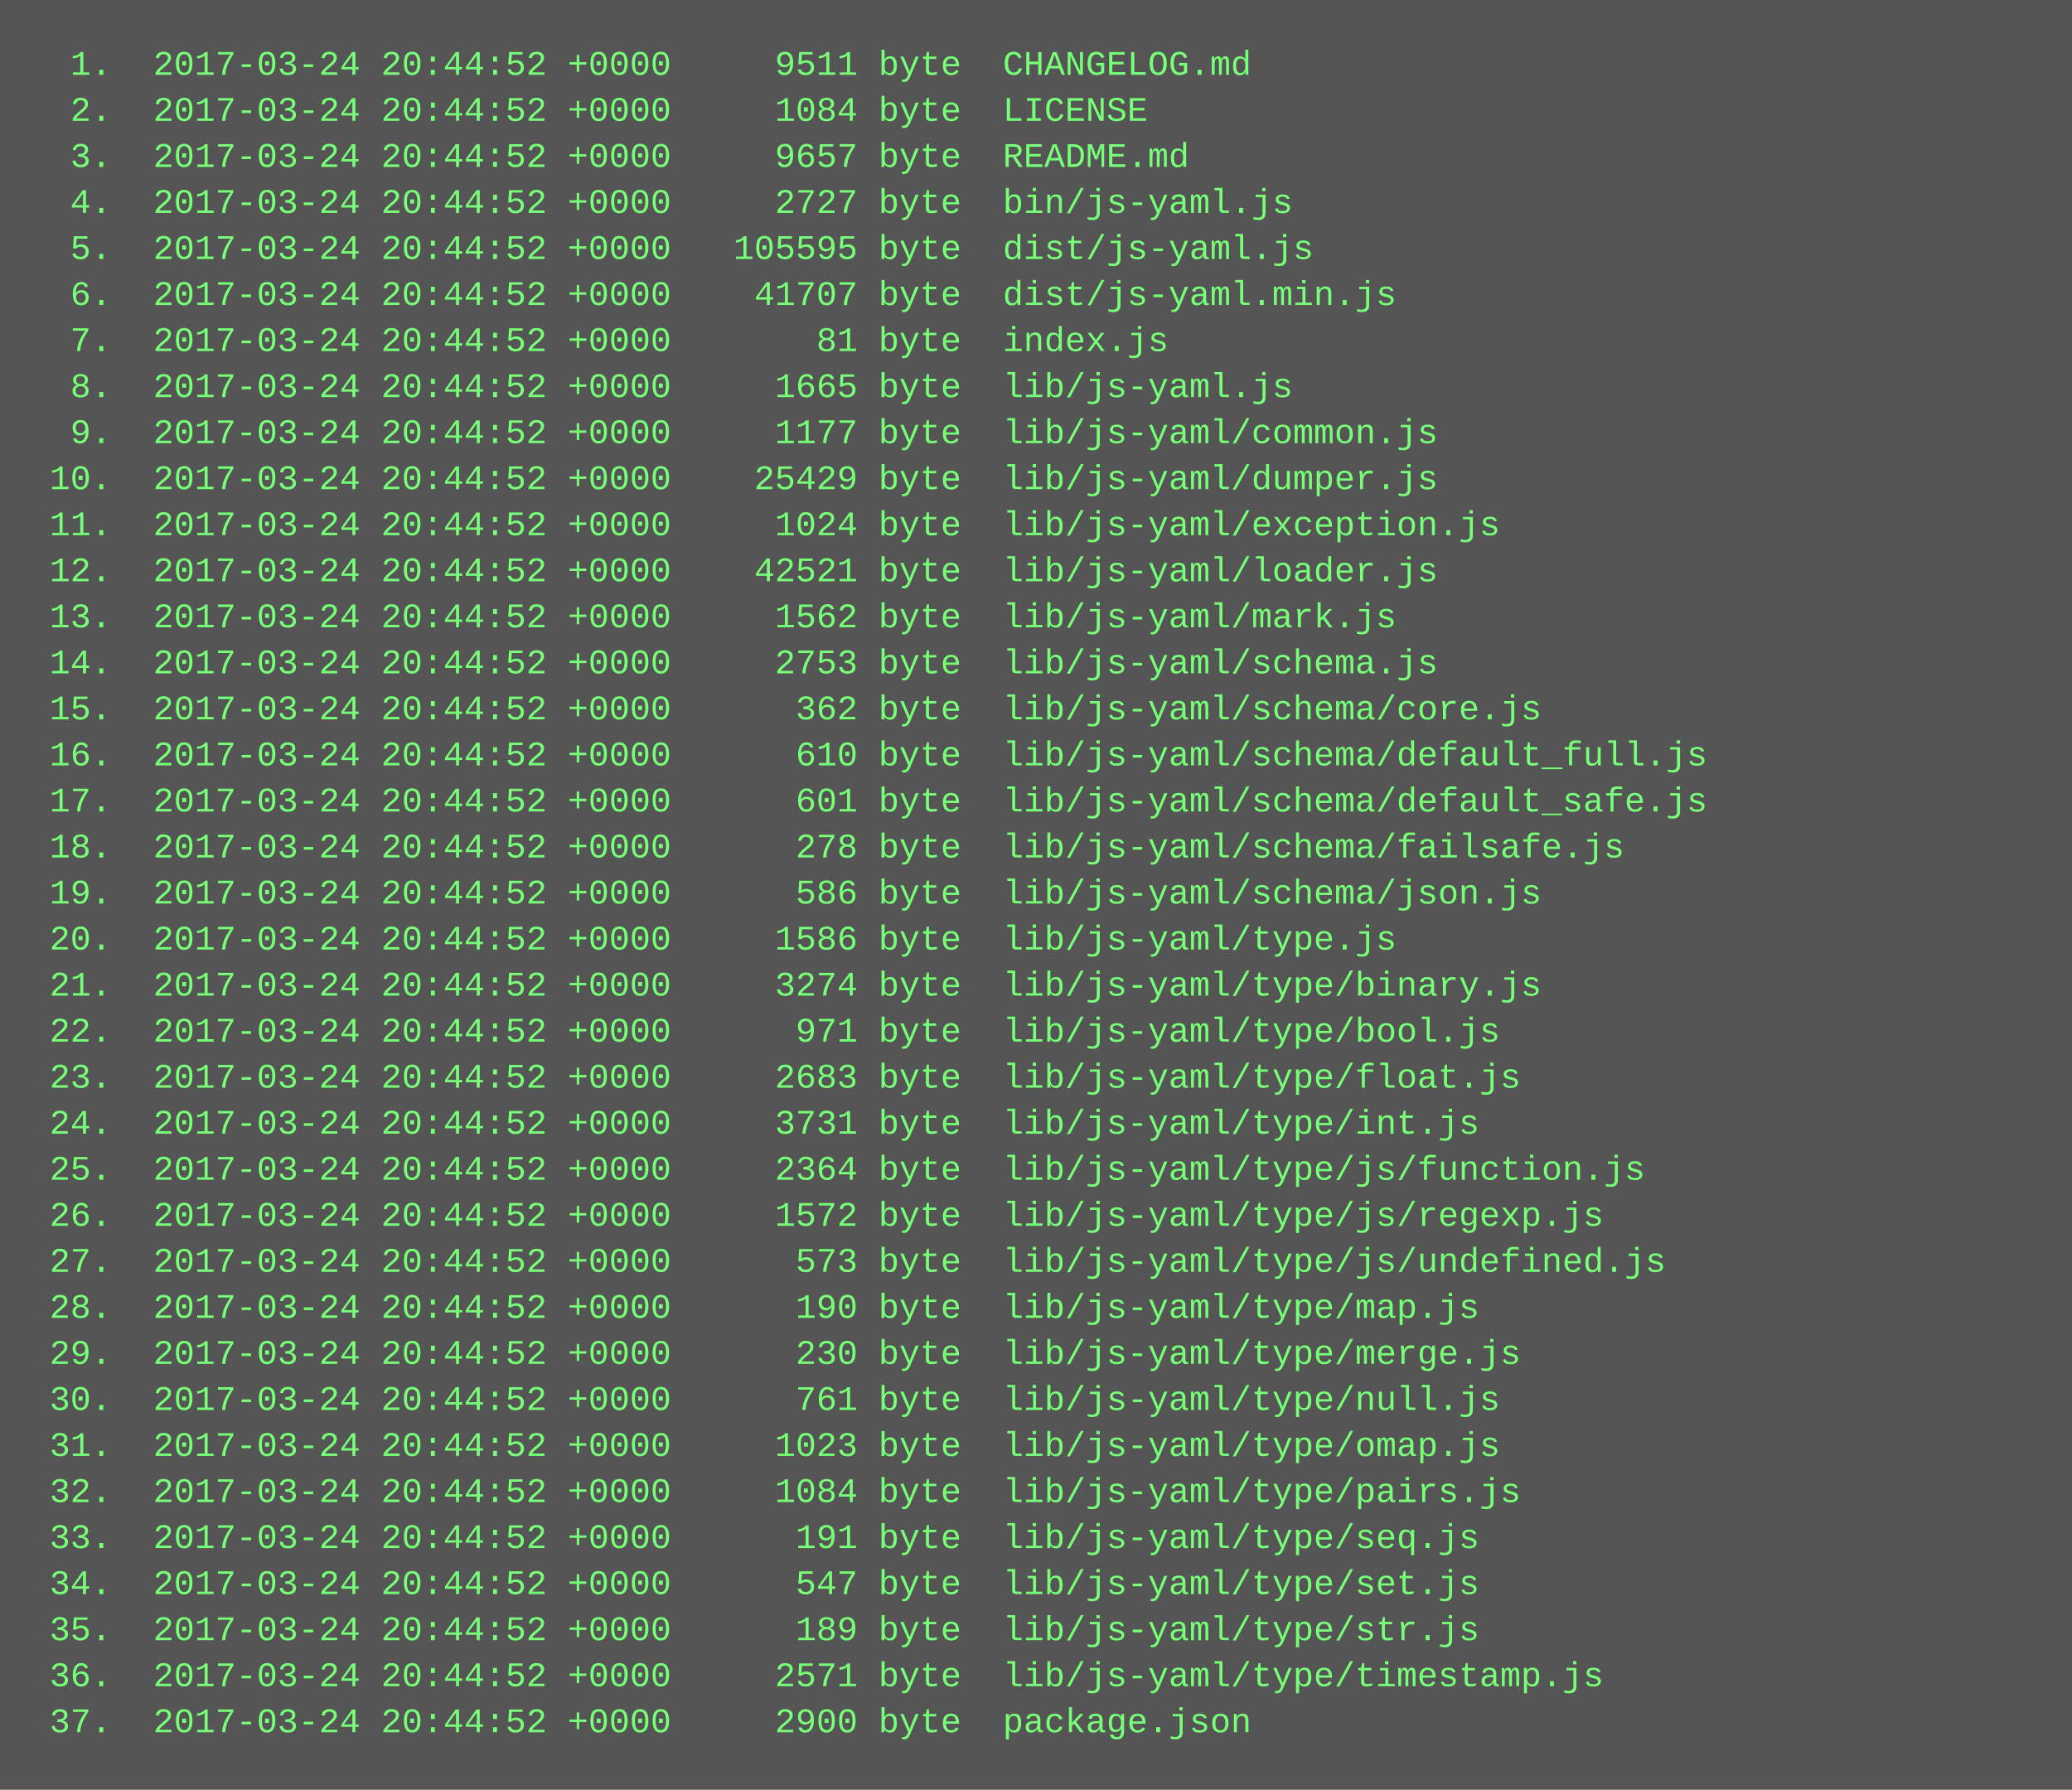
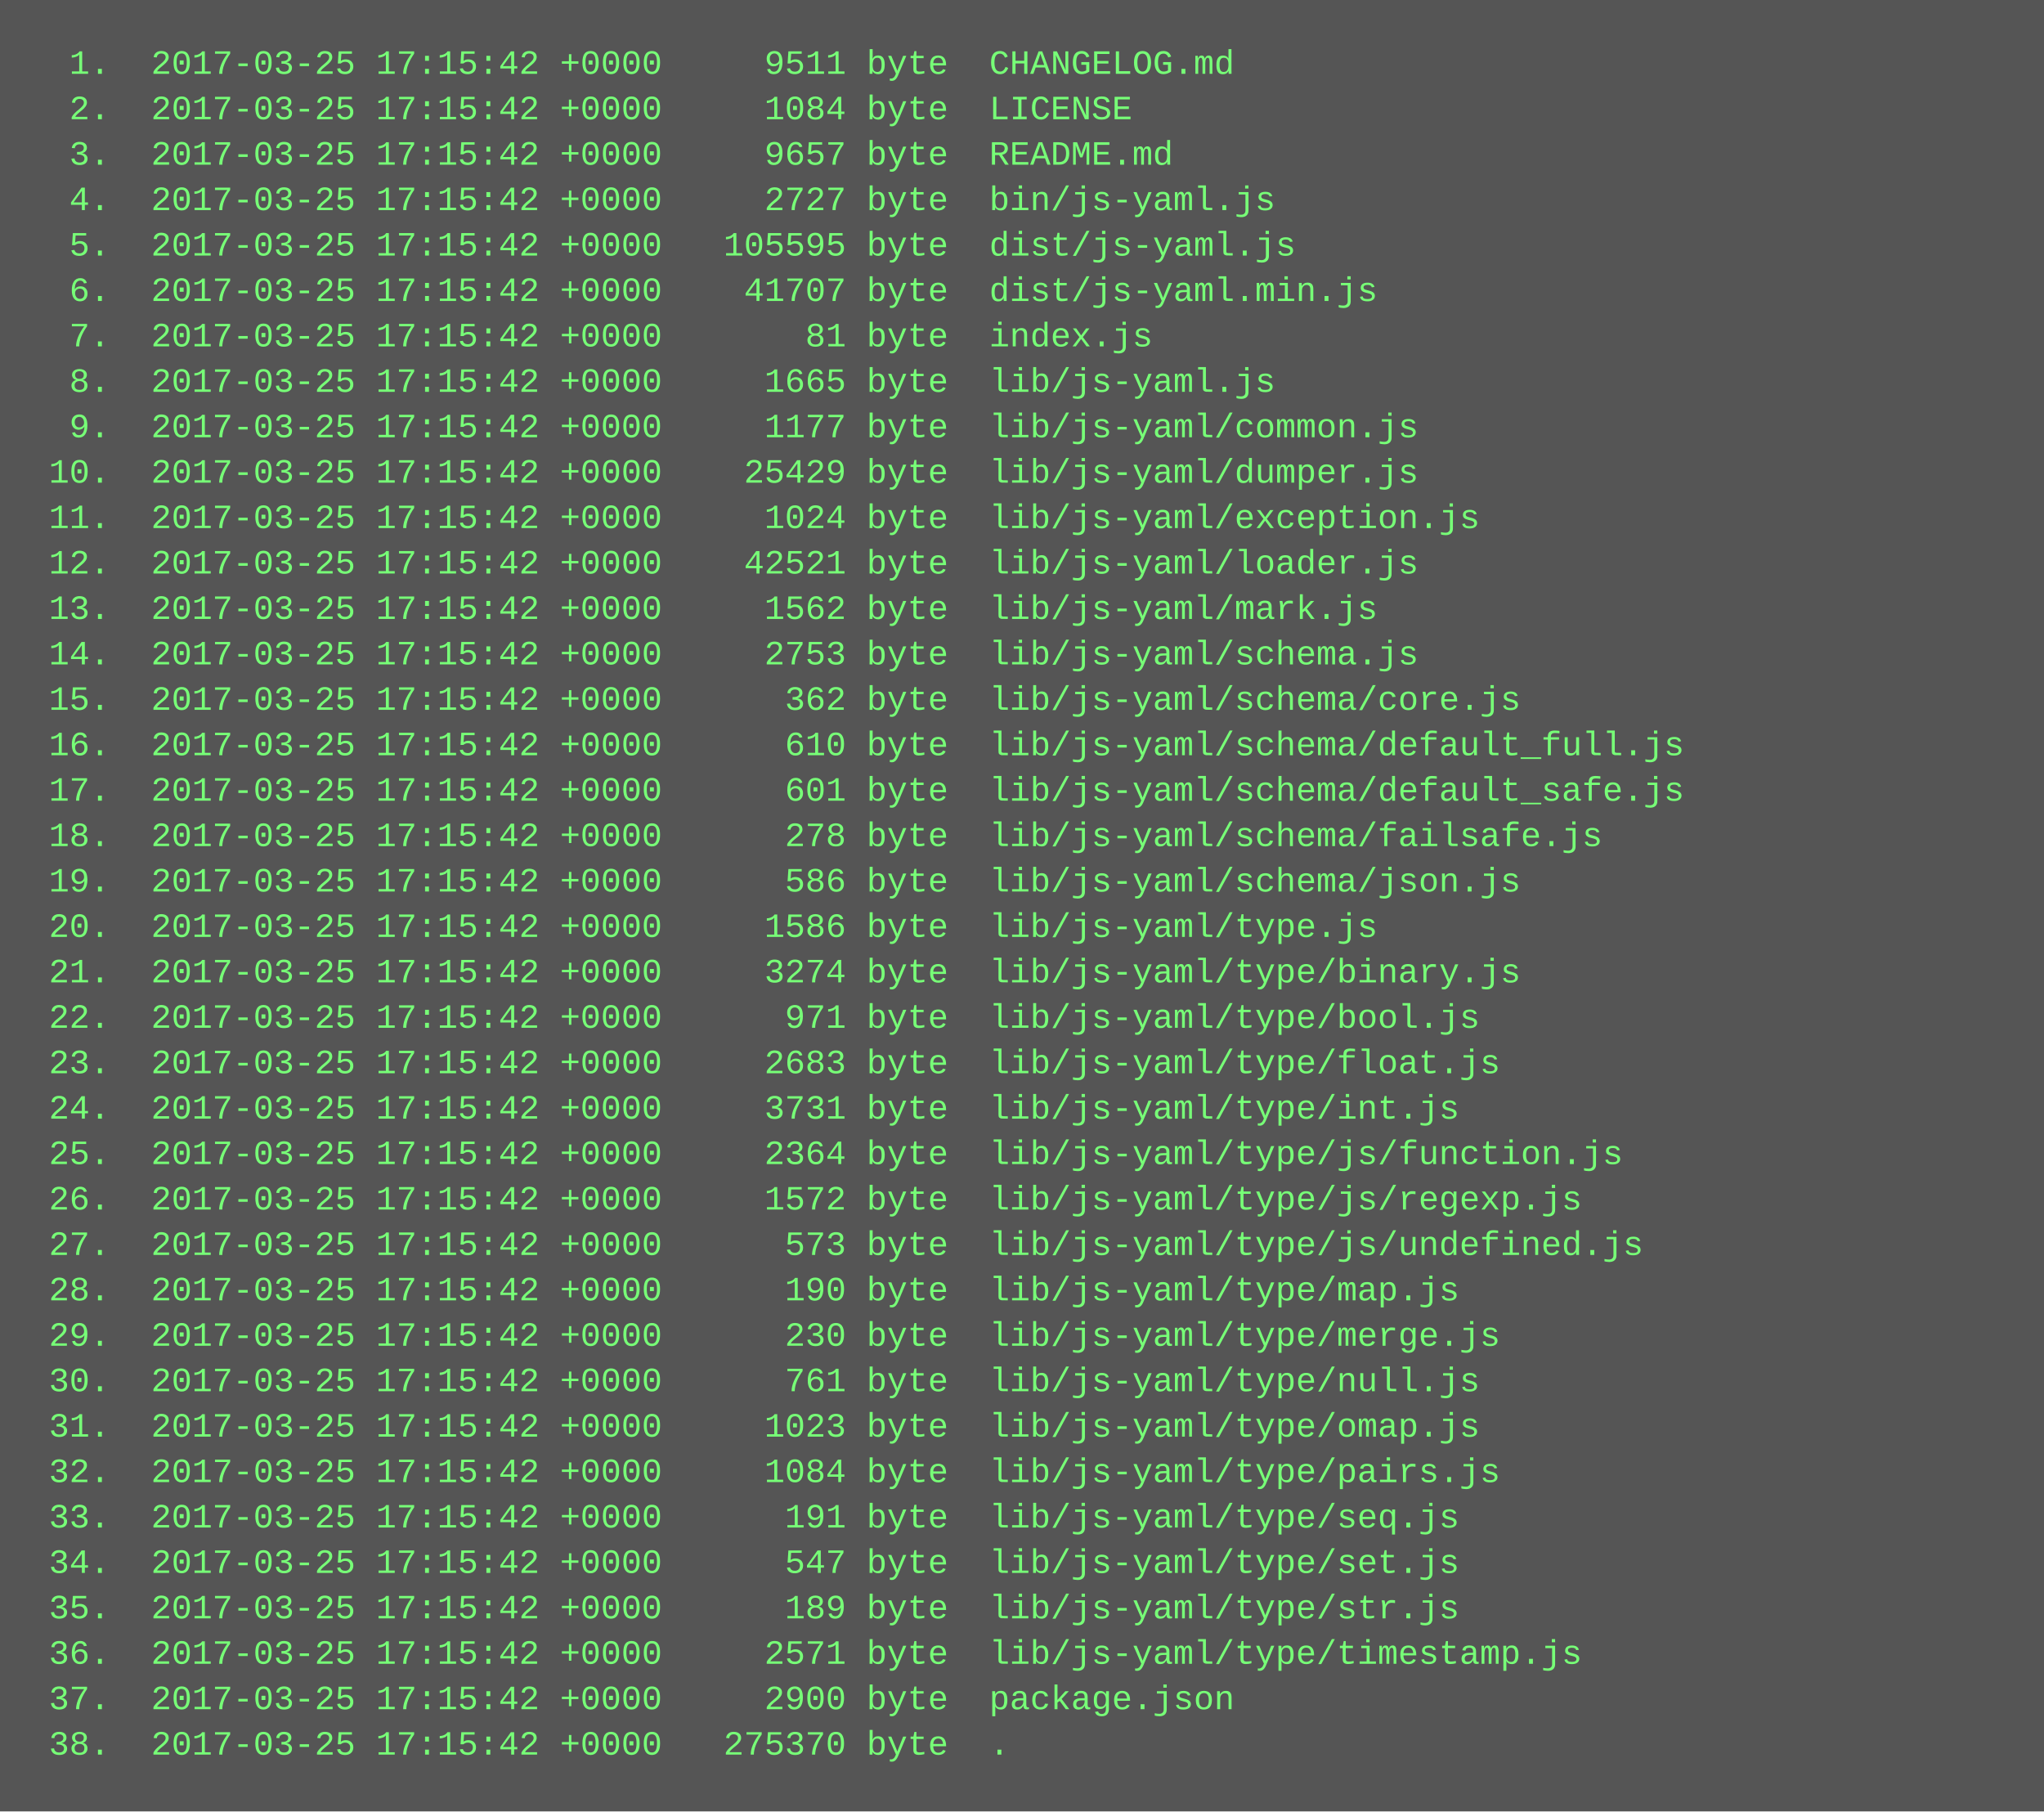
- <svg xmlns="http://www.w3.org/2000/svg" height="622" width="720">
-   <rect height="622" fill="#555" width="720" />
+ <svg xmlns="http://www.w3.org/2000/svg" height="638" width="720">
+   <rect height="638" fill="#555" width="720" />
  <text fill="#7f7" font-family="Courier New" font-size="12" xml:space="preserve">
-     <tspan x="10" y="26">  1.  2017-03-24 20:44:52 +0000     9511 byte  CHANGELOG.md</tspan>
-     <tspan x="10" y="42">  2.  2017-03-24 20:44:52 +0000     1084 byte  LICENSE</tspan>
-     <tspan x="10" y="58">  3.  2017-03-24 20:44:52 +0000     9657 byte  README.md</tspan>
-     <tspan x="10" y="74">  4.  2017-03-24 20:44:52 +0000     2727 byte  bin/js-yaml.js</tspan>
-     <tspan x="10" y="90">  5.  2017-03-24 20:44:52 +0000   105595 byte  dist/js-yaml.js</tspan>
-     <tspan x="10" y="106">  6.  2017-03-24 20:44:52 +0000    41707 byte  dist/js-yaml.min.js</tspan>
-     <tspan x="10" y="122">  7.  2017-03-24 20:44:52 +0000       81 byte  index.js</tspan>
-     <tspan x="10" y="138">  8.  2017-03-24 20:44:52 +0000     1665 byte  lib/js-yaml.js</tspan>
-     <tspan x="10" y="154">  9.  2017-03-24 20:44:52 +0000     1177 byte  lib/js-yaml/common.js</tspan>
-     <tspan x="10" y="170"> 10.  2017-03-24 20:44:52 +0000    25429 byte  lib/js-yaml/dumper.js</tspan>
-     <tspan x="10" y="186"> 11.  2017-03-24 20:44:52 +0000     1024 byte  lib/js-yaml/exception.js</tspan>
-     <tspan x="10" y="202"> 12.  2017-03-24 20:44:52 +0000    42521 byte  lib/js-yaml/loader.js</tspan>
-     <tspan x="10" y="218"> 13.  2017-03-24 20:44:52 +0000     1562 byte  lib/js-yaml/mark.js</tspan>
-     <tspan x="10" y="234"> 14.  2017-03-24 20:44:52 +0000     2753 byte  lib/js-yaml/schema.js</tspan>
-     <tspan x="10" y="250"> 15.  2017-03-24 20:44:52 +0000      362 byte  lib/js-yaml/schema/core.js</tspan>
-     <tspan x="10" y="266"> 16.  2017-03-24 20:44:52 +0000      610 byte  lib/js-yaml/schema/default_full.js</tspan>
-     <tspan x="10" y="282"> 17.  2017-03-24 20:44:52 +0000      601 byte  lib/js-yaml/schema/default_safe.js</tspan>
-     <tspan x="10" y="298"> 18.  2017-03-24 20:44:52 +0000      278 byte  lib/js-yaml/schema/failsafe.js</tspan>
-     <tspan x="10" y="314"> 19.  2017-03-24 20:44:52 +0000      586 byte  lib/js-yaml/schema/json.js</tspan>
-     <tspan x="10" y="330"> 20.  2017-03-24 20:44:52 +0000     1586 byte  lib/js-yaml/type.js</tspan>
-     <tspan x="10" y="346"> 21.  2017-03-24 20:44:52 +0000     3274 byte  lib/js-yaml/type/binary.js</tspan>
-     <tspan x="10" y="362"> 22.  2017-03-24 20:44:52 +0000      971 byte  lib/js-yaml/type/bool.js</tspan>
-     <tspan x="10" y="378"> 23.  2017-03-24 20:44:52 +0000     2683 byte  lib/js-yaml/type/float.js</tspan>
-     <tspan x="10" y="394"> 24.  2017-03-24 20:44:52 +0000     3731 byte  lib/js-yaml/type/int.js</tspan>
-     <tspan x="10" y="410"> 25.  2017-03-24 20:44:52 +0000     2364 byte  lib/js-yaml/type/js/function.js</tspan>
-     <tspan x="10" y="426"> 26.  2017-03-24 20:44:52 +0000     1572 byte  lib/js-yaml/type/js/regexp.js</tspan>
-     <tspan x="10" y="442"> 27.  2017-03-24 20:44:52 +0000      573 byte  lib/js-yaml/type/js/undefined.js</tspan>
-     <tspan x="10" y="458"> 28.  2017-03-24 20:44:52 +0000      190 byte  lib/js-yaml/type/map.js</tspan>
-     <tspan x="10" y="474"> 29.  2017-03-24 20:44:52 +0000      230 byte  lib/js-yaml/type/merge.js</tspan>
-     <tspan x="10" y="490"> 30.  2017-03-24 20:44:52 +0000      761 byte  lib/js-yaml/type/null.js</tspan>
-     <tspan x="10" y="506"> 31.  2017-03-24 20:44:52 +0000     1023 byte  lib/js-yaml/type/omap.js</tspan>
-     <tspan x="10" y="522"> 32.  2017-03-24 20:44:52 +0000     1084 byte  lib/js-yaml/type/pairs.js</tspan>
-     <tspan x="10" y="538"> 33.  2017-03-24 20:44:52 +0000      191 byte  lib/js-yaml/type/seq.js</tspan>
-     <tspan x="10" y="554"> 34.  2017-03-24 20:44:52 +0000      547 byte  lib/js-yaml/type/set.js</tspan>
-     <tspan x="10" y="570"> 35.  2017-03-24 20:44:52 +0000      189 byte  lib/js-yaml/type/str.js</tspan>
-     <tspan x="10" y="586"> 36.  2017-03-24 20:44:52 +0000     2571 byte  lib/js-yaml/type/timestamp.js</tspan>
-     <tspan x="10" y="602"> 37.  2017-03-24 20:44:52 +0000     2900 byte  package.json</tspan>
+     <tspan x="10" y="26">  1.  2017-03-25 17:15:42 +0000     9511 byte  CHANGELOG.md</tspan>
+     <tspan x="10" y="42">  2.  2017-03-25 17:15:42 +0000     1084 byte  LICENSE</tspan>
+     <tspan x="10" y="58">  3.  2017-03-25 17:15:42 +0000     9657 byte  README.md</tspan>
+     <tspan x="10" y="74">  4.  2017-03-25 17:15:42 +0000     2727 byte  bin/js-yaml.js</tspan>
+     <tspan x="10" y="90">  5.  2017-03-25 17:15:42 +0000   105595 byte  dist/js-yaml.js</tspan>
+     <tspan x="10" y="106">  6.  2017-03-25 17:15:42 +0000    41707 byte  dist/js-yaml.min.js</tspan>
+     <tspan x="10" y="122">  7.  2017-03-25 17:15:42 +0000       81 byte  index.js</tspan>
+     <tspan x="10" y="138">  8.  2017-03-25 17:15:42 +0000     1665 byte  lib/js-yaml.js</tspan>
+     <tspan x="10" y="154">  9.  2017-03-25 17:15:42 +0000     1177 byte  lib/js-yaml/common.js</tspan>
+     <tspan x="10" y="170"> 10.  2017-03-25 17:15:42 +0000    25429 byte  lib/js-yaml/dumper.js</tspan>
+     <tspan x="10" y="186"> 11.  2017-03-25 17:15:42 +0000     1024 byte  lib/js-yaml/exception.js</tspan>
+     <tspan x="10" y="202"> 12.  2017-03-25 17:15:42 +0000    42521 byte  lib/js-yaml/loader.js</tspan>
+     <tspan x="10" y="218"> 13.  2017-03-25 17:15:42 +0000     1562 byte  lib/js-yaml/mark.js</tspan>
+     <tspan x="10" y="234"> 14.  2017-03-25 17:15:42 +0000     2753 byte  lib/js-yaml/schema.js</tspan>
+     <tspan x="10" y="250"> 15.  2017-03-25 17:15:42 +0000      362 byte  lib/js-yaml/schema/core.js</tspan>
+     <tspan x="10" y="266"> 16.  2017-03-25 17:15:42 +0000      610 byte  lib/js-yaml/schema/default_full.js</tspan>
+     <tspan x="10" y="282"> 17.  2017-03-25 17:15:42 +0000      601 byte  lib/js-yaml/schema/default_safe.js</tspan>
+     <tspan x="10" y="298"> 18.  2017-03-25 17:15:42 +0000      278 byte  lib/js-yaml/schema/failsafe.js</tspan>
+     <tspan x="10" y="314"> 19.  2017-03-25 17:15:42 +0000      586 byte  lib/js-yaml/schema/json.js</tspan>
+     <tspan x="10" y="330"> 20.  2017-03-25 17:15:42 +0000     1586 byte  lib/js-yaml/type.js</tspan>
+     <tspan x="10" y="346"> 21.  2017-03-25 17:15:42 +0000     3274 byte  lib/js-yaml/type/binary.js</tspan>
+     <tspan x="10" y="362"> 22.  2017-03-25 17:15:42 +0000      971 byte  lib/js-yaml/type/bool.js</tspan>
+     <tspan x="10" y="378"> 23.  2017-03-25 17:15:42 +0000     2683 byte  lib/js-yaml/type/float.js</tspan>
+     <tspan x="10" y="394"> 24.  2017-03-25 17:15:42 +0000     3731 byte  lib/js-yaml/type/int.js</tspan>
+     <tspan x="10" y="410"> 25.  2017-03-25 17:15:42 +0000     2364 byte  lib/js-yaml/type/js/function.js</tspan>
+     <tspan x="10" y="426"> 26.  2017-03-25 17:15:42 +0000     1572 byte  lib/js-yaml/type/js/regexp.js</tspan>
+     <tspan x="10" y="442"> 27.  2017-03-25 17:15:42 +0000      573 byte  lib/js-yaml/type/js/undefined.js</tspan>
+     <tspan x="10" y="458"> 28.  2017-03-25 17:15:42 +0000      190 byte  lib/js-yaml/type/map.js</tspan>
+     <tspan x="10" y="474"> 29.  2017-03-25 17:15:42 +0000      230 byte  lib/js-yaml/type/merge.js</tspan>
+     <tspan x="10" y="490"> 30.  2017-03-25 17:15:42 +0000      761 byte  lib/js-yaml/type/null.js</tspan>
+     <tspan x="10" y="506"> 31.  2017-03-25 17:15:42 +0000     1023 byte  lib/js-yaml/type/omap.js</tspan>
+     <tspan x="10" y="522"> 32.  2017-03-25 17:15:42 +0000     1084 byte  lib/js-yaml/type/pairs.js</tspan>
+     <tspan x="10" y="538"> 33.  2017-03-25 17:15:42 +0000      191 byte  lib/js-yaml/type/seq.js</tspan>
+     <tspan x="10" y="554"> 34.  2017-03-25 17:15:42 +0000      547 byte  lib/js-yaml/type/set.js</tspan>
+     <tspan x="10" y="570"> 35.  2017-03-25 17:15:42 +0000      189 byte  lib/js-yaml/type/str.js</tspan>
+     <tspan x="10" y="586"> 36.  2017-03-25 17:15:42 +0000     2571 byte  lib/js-yaml/type/timestamp.js</tspan>
+     <tspan x="10" y="602"> 37.  2017-03-25 17:15:42 +0000     2900 byte  package.json</tspan>
+     <tspan x="10" y="618"> 38.  2017-03-25 17:15:42 +0000   275370 byte  .</tspan>
  </text>
</svg>
